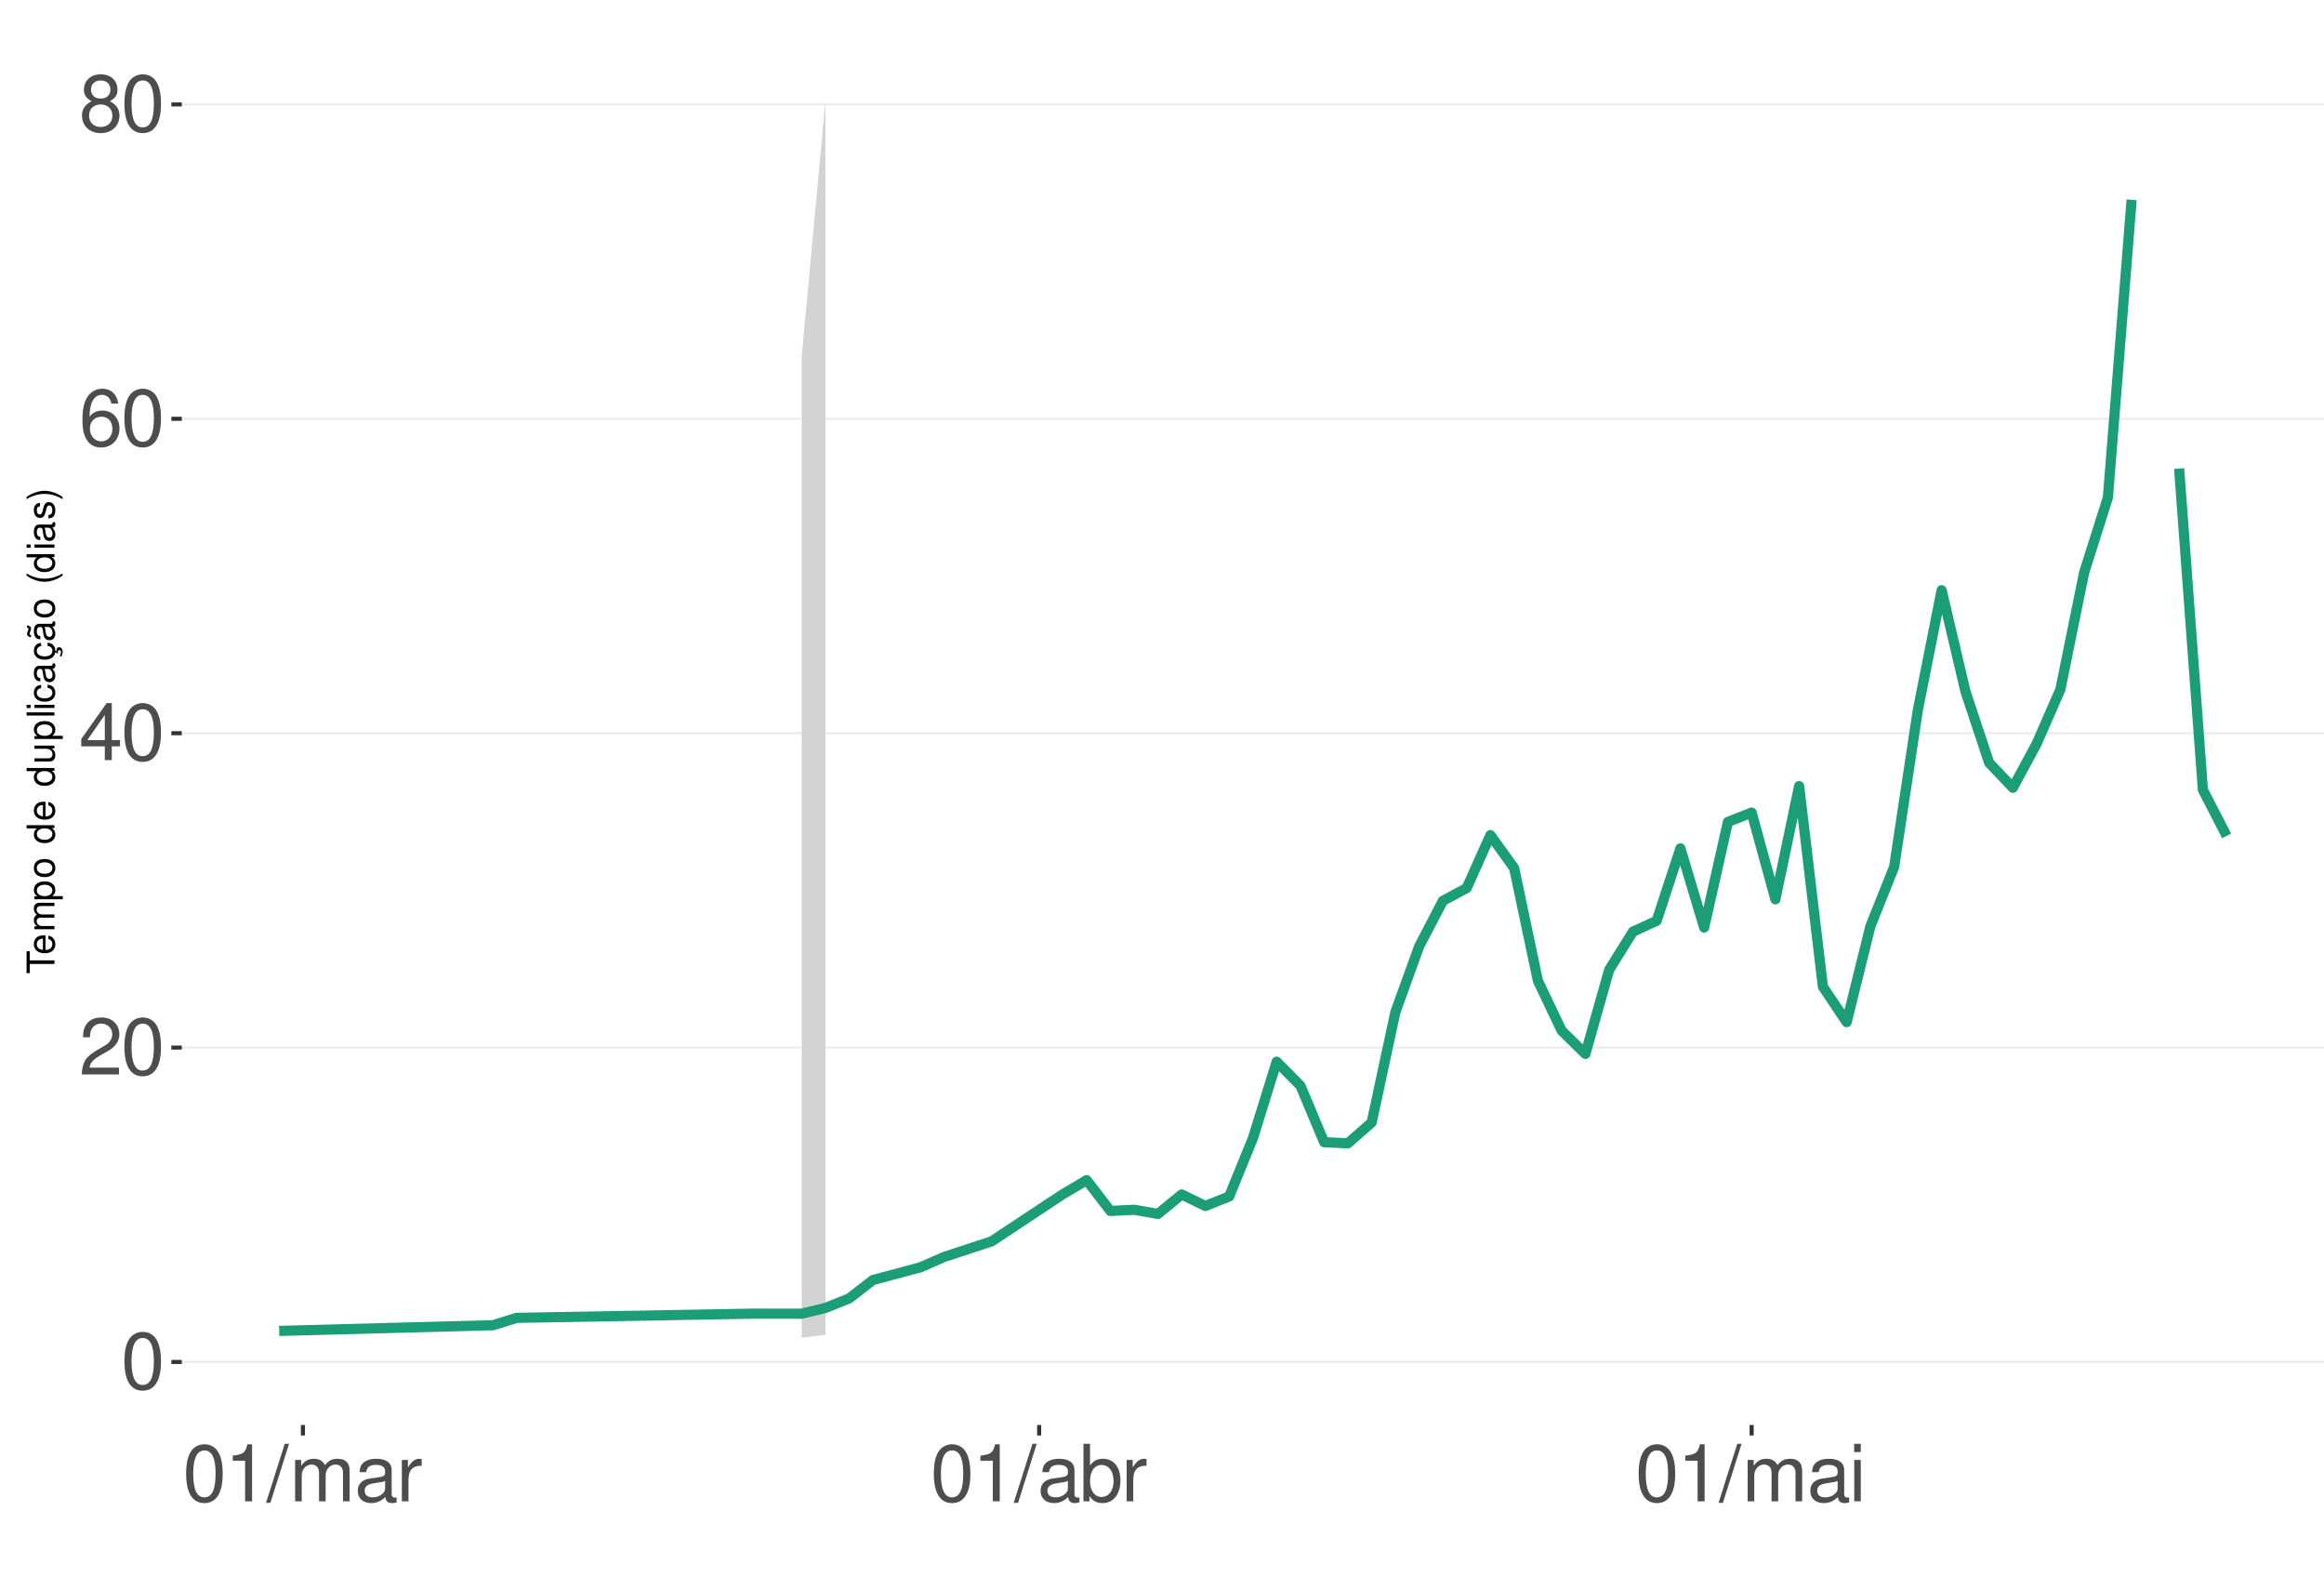
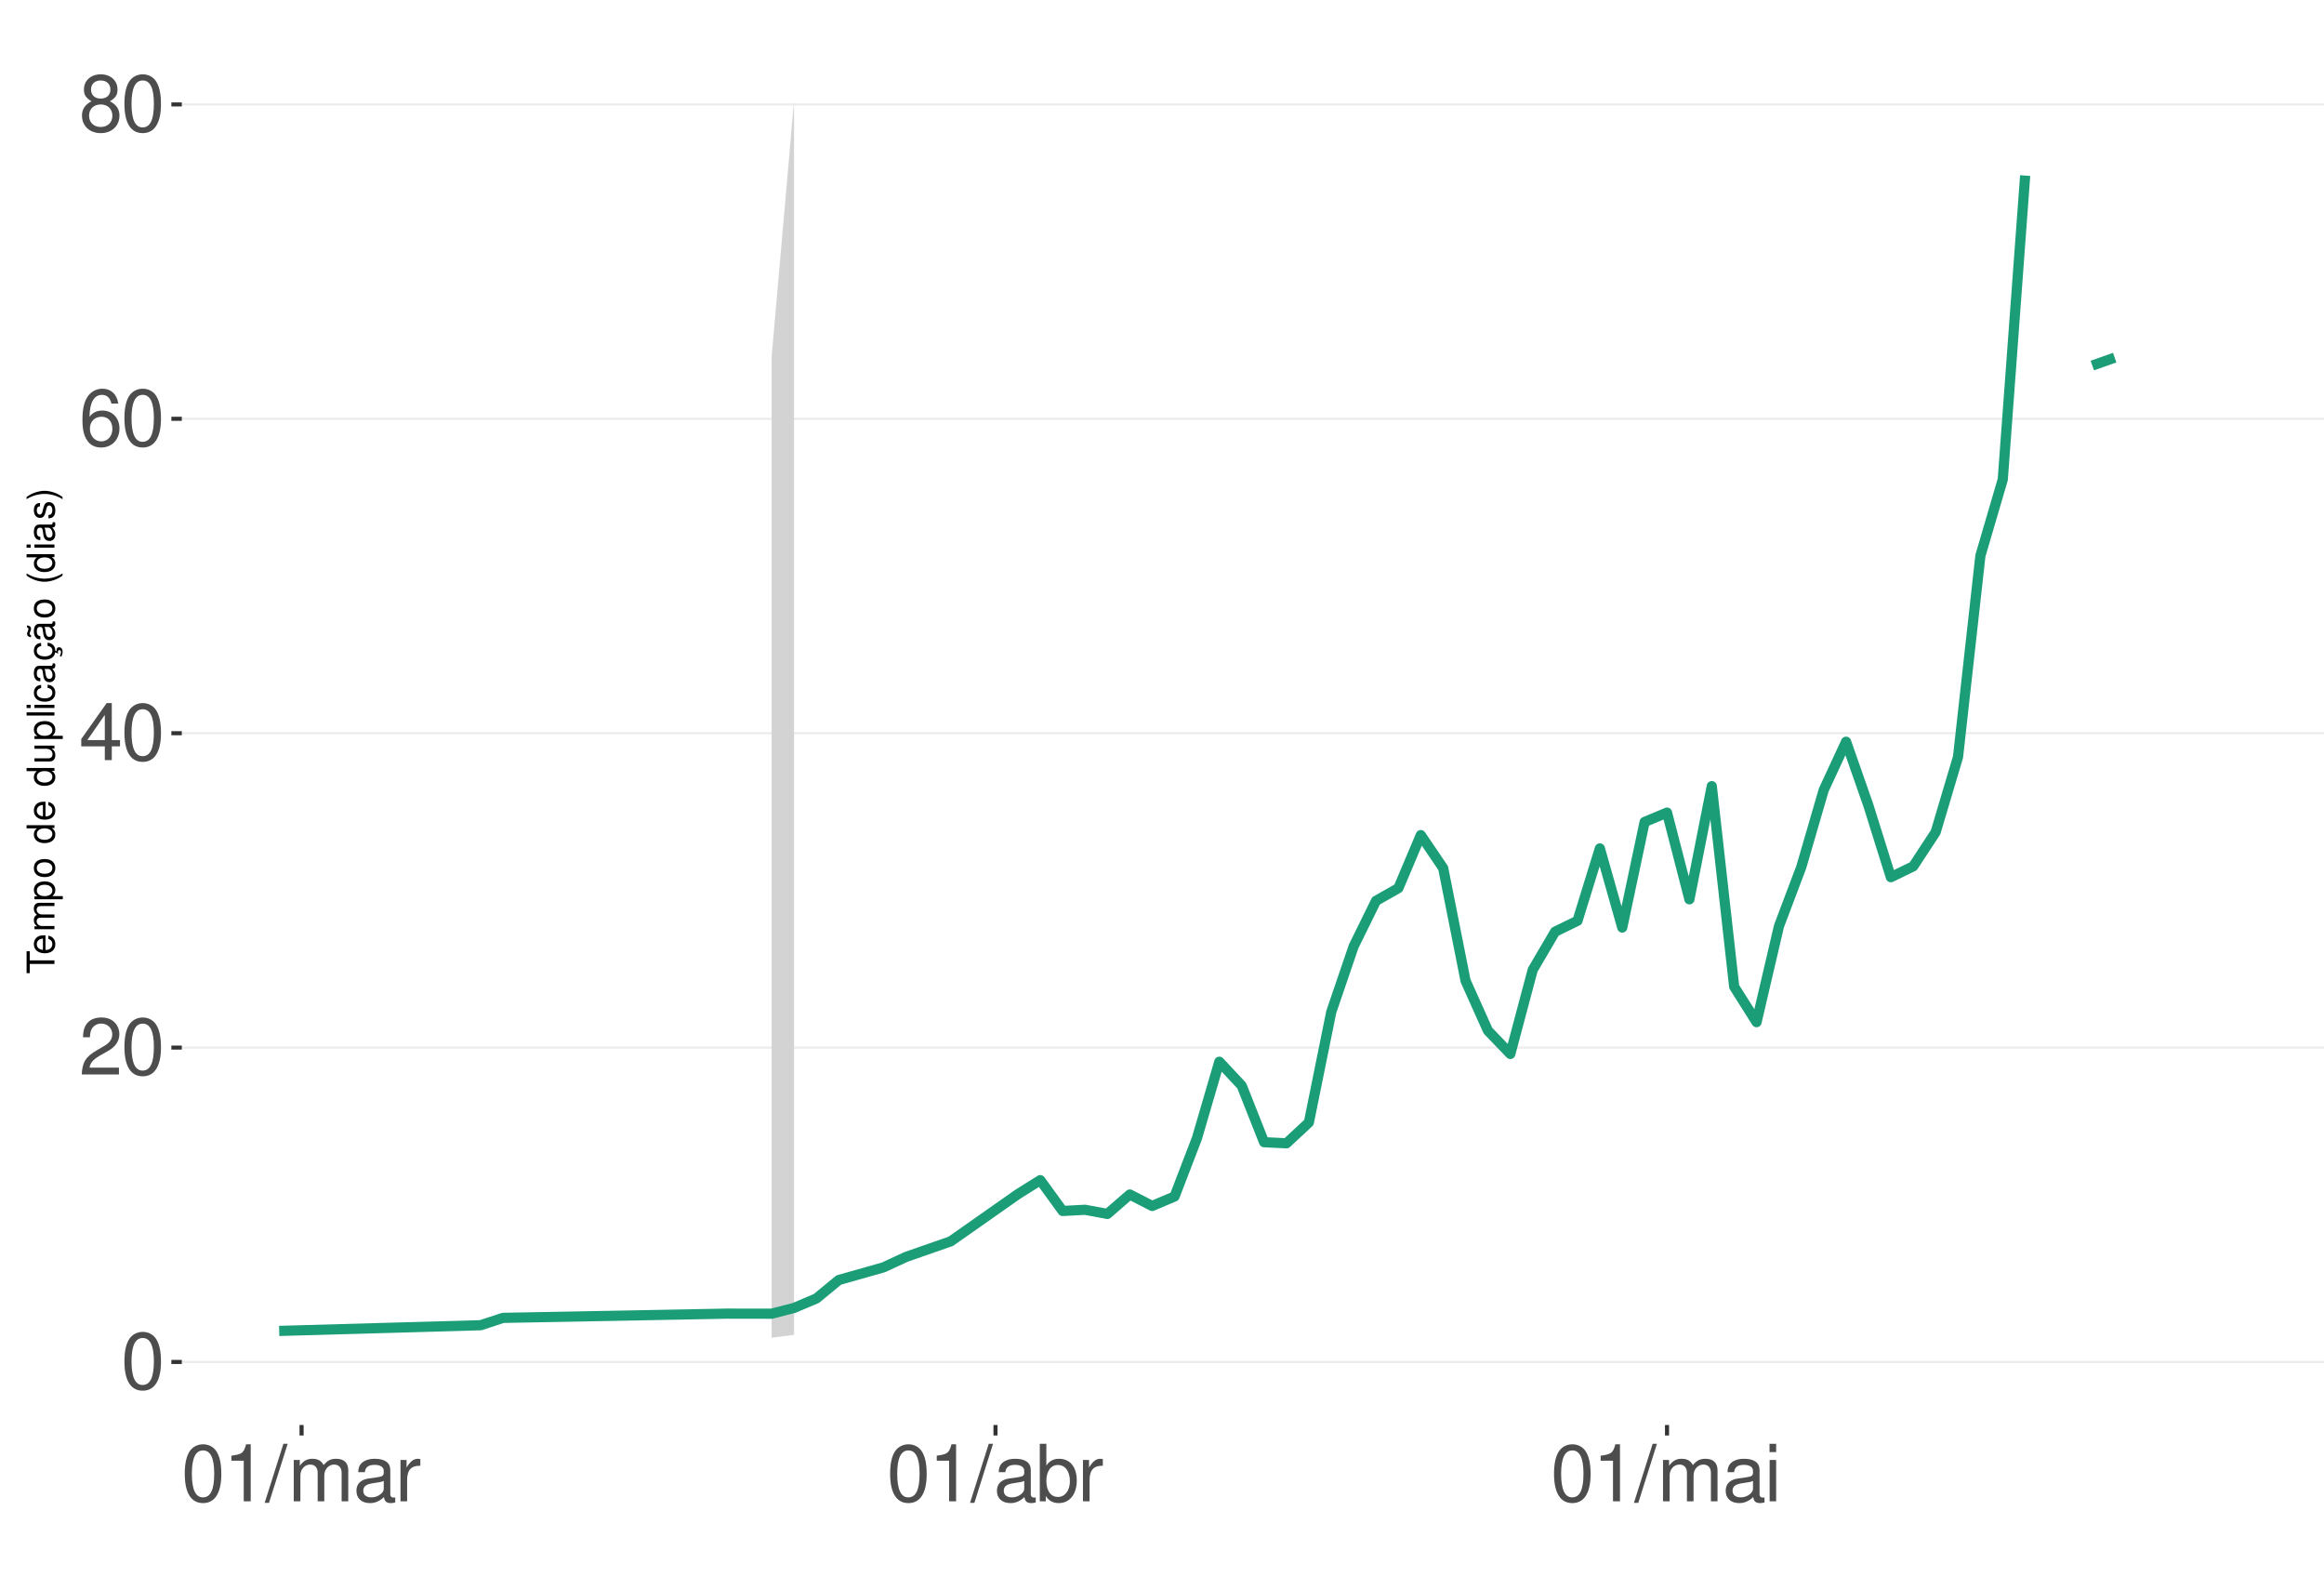
<svg xmlns="http://www.w3.org/2000/svg" xmlns:xlink="http://www.w3.org/1999/xlink" width="609pt" height="413pt" viewBox="0 0 609 413" version="1.1">
  <defs>
    <g>
      <symbol overflow="visible" id="glyph0-0">
        <path style="stroke:none;" d="" />
      </symbol>
      <symbol overflow="visible" id="glyph0-1">
        <path style="stroke:none;" d="M 5.688 -14.938 C 4.312 -14.938 3.078 -14.312 2.312 -13.297 C 1.359 -11.984 0.891 -10 0.891 -7.234 C 0.891 -2.188 2.547 0.469 5.688 0.469 C 8.781 0.469 10.469 -2.188 10.469 -7.109 C 10.469 -10 10.016 -11.938 9.047 -13.297 C 8.281 -14.328 7.062 -14.938 5.688 -14.938 Z M 5.688 -13.328 C 7.641 -13.328 8.609 -11.312 8.609 -7.266 C 8.609 -3.016 7.656 -1.031 5.641 -1.031 C 3.719 -1.031 2.75 -3.094 2.75 -7.203 C 2.75 -11.312 3.719 -13.328 5.688 -13.328 Z M 5.688 -13.328 " />
      </symbol>
      <symbol overflow="visible" id="glyph0-2">
        <path style="stroke:none;" d="M 10.453 -1.797 L 2.75 -1.797 C 2.938 -3.031 3.594 -3.828 5.391 -4.922 L 7.453 -6.078 C 9.5 -7.203 10.562 -8.734 10.562 -10.578 C 10.562 -11.812 10.062 -12.969 9.188 -13.781 C 8.328 -14.562 7.25 -14.938 5.859 -14.938 C 4 -14.938 2.625 -14.281 1.812 -13 C 1.297 -12.203 1.078 -11.281 1.031 -9.766 L 2.844 -9.766 C 2.906 -10.781 3.031 -11.375 3.281 -11.875 C 3.766 -12.781 4.703 -13.344 5.797 -13.344 C 7.453 -13.344 8.703 -12.141 8.703 -10.531 C 8.703 -9.344 8.016 -8.297 6.719 -7.562 L 4.812 -6.438 C 1.75 -4.688 0.875 -3.281 0.703 -0.016 L 10.453 -0.016 Z M 10.453 -1.797 " />
      </symbol>
      <symbol overflow="visible" id="glyph0-3">
        <path style="stroke:none;" d="M 6.75 -3.609 L 6.75 0 L 8.578 0 L 8.578 -3.609 L 10.734 -3.609 L 10.734 -5.25 L 8.578 -5.25 L 8.578 -14.938 L 7.234 -14.938 L 0.578 -5.531 L 0.578 -3.609 Z M 6.75 -5.25 L 2.172 -5.25 L 6.75 -11.844 Z M 6.75 -5.25 " />
      </symbol>
      <symbol overflow="visible" id="glyph0-4">
        <path style="stroke:none;" d="M 10.281 -11.047 C 9.938 -13.484 8.359 -14.938 6.141 -14.938 C 4.531 -14.938 3.078 -14.156 2.203 -12.812 C 1.281 -11.344 0.891 -9.516 0.891 -6.812 C 0.891 -4.297 1.234 -2.703 2.125 -1.391 C 2.906 -0.172 4.188 0.469 5.797 0.469 C 8.594 0.469 10.594 -1.609 10.594 -4.531 C 10.594 -7.266 8.734 -9.219 6.109 -9.219 C 4.672 -9.219 3.531 -8.672 2.75 -7.578 C 2.766 -11.281 3.922 -13.328 6.016 -13.328 C 7.297 -13.328 8.188 -12.5 8.469 -11.047 Z M 5.891 -7.594 C 7.641 -7.594 8.734 -6.359 8.734 -4.375 C 8.734 -2.5 7.5 -1.141 5.828 -1.141 C 4.125 -1.141 2.844 -2.562 2.844 -4.469 C 2.844 -6.328 4.094 -7.594 5.891 -7.594 Z M 5.891 -7.594 " />
      </symbol>
      <symbol overflow="visible" id="glyph0-5">
        <path style="stroke:none;" d="M 8.078 -7.875 C 9.609 -8.797 10.078 -9.547 10.078 -10.953 C 10.078 -13.297 8.281 -14.938 5.688 -14.938 C 3.094 -14.938 1.281 -13.297 1.281 -10.969 C 1.281 -9.547 1.75 -8.812 3.266 -7.875 C 1.594 -7.016 0.766 -5.797 0.766 -4.156 C 0.766 -1.422 2.766 0.469 5.688 0.469 C 8.578 0.469 10.594 -1.422 10.594 -4.156 C 10.594 -5.797 9.766 -7.016 8.078 -7.875 Z M 5.688 -13.328 C 7.234 -13.328 8.219 -12.391 8.219 -10.906 C 8.219 -9.5 7.203 -8.578 5.688 -8.578 C 4.125 -8.578 3.141 -9.5 3.141 -10.953 C 3.141 -12.391 4.125 -13.328 5.688 -13.328 Z M 5.688 -7.047 C 7.5 -7.047 8.734 -5.844 8.734 -4.109 C 8.734 -2.312 7.516 -1.141 5.641 -1.141 C 3.859 -1.141 2.625 -2.359 2.625 -4.094 C 2.625 -5.859 3.844 -7.047 5.688 -7.047 Z M 5.688 -7.047 " />
      </symbol>
      <symbol overflow="visible" id="glyph0-6">
        <path style="stroke:none;" d="M 5.344 -10.641 L 5.344 0 L 7.172 0 L 7.172 -14.938 L 5.969 -14.938 C 5.328 -12.641 4.922 -12.328 2.109 -11.953 L 2.109 -10.641 Z M 5.344 -10.641 " />
      </symbol>
      <symbol overflow="visible" id="glyph0-7">
        <path style="stroke:none;" d="M 4.734 -15.062 L -0.172 0.406 L 0.969 0.406 L 5.859 -15.062 Z M 4.734 -15.062 " />
      </symbol>
      <symbol overflow="visible" id="glyph0-8">
        <path style="stroke:none;" d="M 1.453 -10.828 L 1.453 0 L 3.188 0 L 3.188 -6.797 C 3.188 -8.359 4.312 -9.625 5.719 -9.625 C 7 -9.625 7.719 -8.844 7.719 -7.453 L 7.719 0 L 9.453 0 L 9.453 -6.797 C 9.453 -8.359 10.594 -9.625 12 -9.625 C 13.266 -9.625 14 -8.812 14 -7.453 L 14 0 L 15.734 0 L 15.734 -8.125 C 15.734 -10.062 14.625 -11.141 12.594 -11.141 C 11.156 -11.141 10.281 -10.703 9.281 -9.484 C 8.641 -10.641 7.766 -11.141 6.359 -11.141 C 4.922 -11.141 3.953 -10.594 3.031 -9.297 L 3.031 -10.828 Z M 1.453 -10.828 " />
      </symbol>
      <symbol overflow="visible" id="glyph0-9">
        <path style="stroke:none;" d="M 11.047 -1.016 C 10.859 -0.969 10.781 -0.969 10.672 -0.969 C 10.078 -0.969 9.75 -1.281 9.75 -1.812 L 9.75 -8.188 C 9.75 -10.094 8.344 -11.141 5.688 -11.141 C 4.094 -11.141 2.828 -10.672 2.094 -9.875 C 1.594 -9.312 1.391 -8.703 1.344 -7.625 L 3.078 -7.625 C 3.219 -8.938 4 -9.547 5.625 -9.547 C 7.188 -9.547 8.031 -8.969 8.031 -7.938 L 8.031 -7.484 C 8.016 -6.734 7.641 -6.469 6.234 -6.281 C 3.797 -5.969 3.422 -5.891 2.766 -5.625 C 1.516 -5.078 0.875 -4.125 0.875 -2.734 C 0.875 -0.766 2.234 0.469 4.422 0.469 C 5.781 0.469 6.875 0 8.094 -1.109 C 8.219 0 8.766 0.469 9.875 0.469 C 10.25 0.469 10.469 0.438 11.047 0.297 Z M 8.031 -3.406 C 8.031 -2.828 7.875 -2.484 7.359 -2 C 6.656 -1.359 5.797 -1.031 4.797 -1.031 C 3.453 -1.031 2.672 -1.672 2.672 -2.766 C 2.672 -3.906 3.406 -4.484 5.266 -4.75 C 7.109 -5 7.453 -5.078 8.031 -5.344 Z M 8.031 -3.406 " />
      </symbol>
      <symbol overflow="visible" id="glyph0-10">
        <path style="stroke:none;" d="M 1.422 -10.828 L 1.422 0 L 3.156 0 L 3.156 -5.625 C 3.188 -8.219 4.25 -9.375 6.625 -9.312 L 6.625 -11.078 C 6.344 -11.109 6.172 -11.141 5.969 -11.141 C 4.859 -11.141 4 -10.469 3.016 -8.859 L 3.016 -10.828 Z M 1.422 -10.828 " />
      </symbol>
      <symbol overflow="visible" id="glyph0-11">
        <path style="stroke:none;" d="M 1.109 -15.062 L 1.109 0 L 2.672 0 L 2.672 -1.391 C 3.484 -0.125 4.578 0.469 6.094 0.469 C 8.938 0.469 10.797 -1.859 10.797 -5.453 C 10.797 -8.969 9.047 -11.141 6.172 -11.141 C 4.688 -11.141 3.641 -10.578 2.828 -9.359 L 2.828 -15.062 Z M 5.844 -9.516 C 7.766 -9.516 9 -7.844 9 -5.266 C 9 -2.812 7.719 -1.141 5.844 -1.141 C 4 -1.141 2.828 -2.781 2.828 -5.328 C 2.828 -7.875 4 -9.516 5.844 -9.516 Z M 5.844 -9.516 " />
      </symbol>
      <symbol overflow="visible" id="glyph0-12">
        <path style="stroke:none;" d="M 3.094 -10.828 L 1.391 -10.828 L 1.391 0 L 3.094 0 Z M 3.094 -15.062 L 1.359 -15.062 L 1.359 -12.891 L 3.094 -12.891 Z M 3.094 -15.062 " />
      </symbol>
      <symbol overflow="visible" id="glyph1-0">
        <path style="stroke:none;" d="" />
      </symbol>
      <symbol overflow="visible" id="glyph1-1">
        <path style="stroke:none;" d="M -6.469 -3.547 L -6.469 -5.938 L -7.297 -5.938 L -7.297 -0.203 L -6.469 -0.203 L -6.469 -2.609 L 0 -2.609 L 0 -3.547 Z M -6.469 -3.547 " />
      </symbol>
      <symbol overflow="visible" id="glyph1-2">
        <path style="stroke:none;" d="M -2.344 -5.125 C -3.141 -5.125 -3.625 -5.062 -4.016 -4.922 C -4.875 -4.578 -5.391 -3.781 -5.391 -2.797 C -5.391 -1.344 -4.281 -0.406 -2.547 -0.406 C -0.812 -0.406 0.234 -1.297 0.234 -2.781 C 0.234 -3.984 -0.453 -4.812 -1.594 -5.016 L -1.594 -4.188 C -0.906 -3.953 -0.547 -3.484 -0.547 -2.812 C -0.547 -2.281 -0.781 -1.828 -1.219 -1.547 C -1.516 -1.344 -1.812 -1.281 -2.344 -1.266 Z M -3.016 -1.297 C -3.984 -1.359 -4.625 -1.953 -4.625 -2.797 C -4.625 -3.641 -3.953 -4.234 -3.016 -4.234 Z M -3.016 -1.297 " />
      </symbol>
      <symbol overflow="visible" id="glyph1-3">
        <path style="stroke:none;" d="M -5.234 -0.703 L 0 -0.703 L 0 -1.547 L -3.297 -1.547 C -4.047 -1.547 -4.656 -2.094 -4.656 -2.766 C -4.656 -3.391 -4.281 -3.734 -3.609 -3.734 L 0 -3.734 L 0 -4.578 L -3.297 -4.578 C -4.047 -4.578 -4.656 -5.125 -4.656 -5.812 C -4.656 -6.422 -4.266 -6.781 -3.609 -6.781 L 0 -6.781 L 0 -7.625 L -3.938 -7.625 C -4.875 -7.625 -5.391 -7.078 -5.391 -6.094 C -5.391 -5.406 -5.188 -4.984 -4.594 -4.484 C -5.156 -4.188 -5.391 -3.766 -5.391 -3.078 C -5.391 -2.375 -5.125 -1.906 -4.5 -1.469 L -5.234 -1.469 Z M -5.234 -0.703 " />
      </symbol>
      <symbol overflow="visible" id="glyph1-4">
        <path style="stroke:none;" d="M 2.188 -0.547 L 2.188 -1.375 L -0.547 -1.375 C -0.016 -1.812 0.234 -2.312 0.234 -2.984 C 0.234 -4.344 -0.859 -5.234 -2.531 -5.234 C -4.297 -5.234 -5.391 -4.375 -5.391 -2.984 C -5.391 -2.266 -5.062 -1.703 -4.453 -1.312 L -5.234 -1.312 L -5.234 -0.547 Z M -4.609 -2.844 C -4.609 -3.766 -3.797 -4.359 -2.547 -4.359 C -1.359 -4.359 -0.547 -3.75 -0.547 -2.844 C -0.547 -1.953 -1.344 -1.375 -2.578 -1.375 C -3.812 -1.375 -4.609 -1.953 -4.609 -2.844 Z M -4.609 -2.844 " />
      </symbol>
      <symbol overflow="visible" id="glyph1-5">
        <path style="stroke:none;" d="M -5.391 -2.719 C -5.391 -1.234 -4.344 -0.359 -2.578 -0.359 C -0.812 -0.359 0.234 -1.234 0.234 -2.734 C 0.234 -4.203 -0.812 -5.094 -2.547 -5.094 C -4.359 -5.094 -5.391 -4.234 -5.391 -2.719 Z M -4.625 -2.734 C -4.625 -3.672 -3.844 -4.234 -2.547 -4.234 C -1.312 -4.234 -0.547 -3.656 -0.547 -2.734 C -0.547 -1.797 -1.312 -1.234 -2.578 -1.234 C -3.844 -1.234 -4.625 -1.797 -4.625 -2.734 Z M -4.625 -2.734 " />
      </symbol>
      <symbol overflow="visible" id="glyph1-6">
        <path style="stroke:none;" d="" />
      </symbol>
      <symbol overflow="visible" id="glyph1-7">
        <path style="stroke:none;" d="M -7.297 -4.953 L -7.297 -4.125 L -4.578 -4.125 C -5.109 -3.766 -5.391 -3.203 -5.391 -2.516 C -5.391 -1.156 -4.297 -0.266 -2.625 -0.266 C -0.859 -0.266 0.234 -1.125 0.234 -2.547 C 0.234 -3.266 -0.047 -3.766 -0.688 -4.203 L 0 -4.203 L 0 -4.953 Z M -4.609 -2.656 C -4.609 -3.547 -3.812 -4.125 -2.562 -4.125 C -1.344 -4.125 -0.547 -3.547 -0.547 -2.656 C -0.547 -1.734 -1.359 -1.125 -2.578 -1.125 C -3.797 -1.125 -4.609 -1.734 -4.609 -2.656 Z M -4.609 -2.656 " />
      </symbol>
      <symbol overflow="visible" id="glyph1-8">
        <path style="stroke:none;" d="M 0 -4.812 L -5.234 -4.812 L -5.234 -3.984 L -2.266 -3.984 C -1.203 -3.984 -0.5 -3.438 -0.5 -2.562 C -0.5 -1.906 -0.906 -1.484 -1.531 -1.484 L -5.234 -1.484 L -5.234 -0.656 L -1.203 -0.656 C -0.328 -0.656 0.234 -1.297 0.234 -2.312 C 0.234 -3.094 -0.047 -3.578 -0.734 -4.062 L 0 -4.062 Z M 0 -4.812 " />
      </symbol>
      <symbol overflow="visible" id="glyph1-9">
        <path style="stroke:none;" d="M -7.297 -1.516 L -7.297 -0.688 L 0 -0.688 L 0 -1.516 Z M -7.297 -1.516 " />
      </symbol>
      <symbol overflow="visible" id="glyph1-10">
        <path style="stroke:none;" d="M -5.234 -1.5 L -5.234 -0.672 L 0 -0.672 L 0 -1.5 Z M -7.297 -1.5 L -7.297 -0.656 L -6.234 -0.656 L -6.234 -1.5 Z M -7.297 -1.5 " />
      </symbol>
      <symbol overflow="visible" id="glyph1-11">
        <path style="stroke:none;" d="M -3.484 -4.703 C -3.984 -4.672 -4.312 -4.562 -4.609 -4.359 C -5.094 -4 -5.391 -3.375 -5.391 -2.641 C -5.391 -1.219 -4.266 -0.312 -2.531 -0.312 C -0.844 -0.312 0.234 -1.203 0.234 -2.625 C 0.234 -3.875 -0.516 -4.672 -1.797 -4.766 L -1.797 -3.938 C -0.953 -3.797 -0.547 -3.359 -0.547 -2.656 C -0.547 -1.734 -1.297 -1.188 -2.531 -1.188 C -3.844 -1.188 -4.625 -1.719 -4.625 -2.625 C -4.625 -3.328 -4.203 -3.766 -3.484 -3.875 Z M -3.484 -4.703 " />
      </symbol>
      <symbol overflow="visible" id="glyph1-12">
        <path style="stroke:none;" d="M -0.484 -5.344 C -0.469 -5.266 -0.469 -5.219 -0.469 -5.172 C -0.469 -4.875 -0.625 -4.719 -0.875 -4.719 L -3.953 -4.719 C -4.891 -4.719 -5.391 -4.047 -5.391 -2.75 C -5.391 -1.984 -5.172 -1.375 -4.781 -1.016 C -4.516 -0.766 -4.203 -0.672 -3.688 -0.656 L -3.688 -1.484 C -4.328 -1.562 -4.625 -1.938 -4.625 -2.719 C -4.625 -3.484 -4.344 -3.891 -3.844 -3.891 L -3.625 -3.891 C -3.266 -3.875 -3.125 -3.703 -3.047 -3.016 C -2.891 -1.844 -2.844 -1.656 -2.719 -1.344 C -2.453 -0.734 -2 -0.422 -1.312 -0.422 C -0.375 -0.422 0.234 -1.078 0.234 -2.141 C 0.234 -2.797 0 -3.328 -0.547 -3.922 C 0 -3.984 0.234 -4.234 0.234 -4.781 C 0.234 -4.953 0.203 -5.062 0.141 -5.344 Z M -1.656 -3.891 C -1.375 -3.891 -1.203 -3.812 -0.969 -3.562 C -0.656 -3.219 -0.5 -2.812 -0.5 -2.312 C -0.5 -1.672 -0.812 -1.297 -1.344 -1.297 C -1.891 -1.297 -2.172 -1.656 -2.297 -2.547 C -2.422 -3.438 -2.453 -3.609 -2.594 -3.891 Z M -1.656 -3.891 " />
      </symbol>
      <symbol overflow="visible" id="glyph1-13">
        <path style="stroke:none;" d="M 0.234 -2.641 C 0.234 -3.875 -0.547 -4.703 -1.797 -4.766 L -1.797 -3.938 C -0.953 -3.797 -0.531 -3.359 -0.531 -2.656 C -0.531 -1.734 -1.281 -1.188 -2.516 -1.188 C -3.844 -1.188 -4.625 -1.719 -4.625 -2.625 C -4.625 -3.328 -4.203 -3.766 -3.484 -3.875 L -3.484 -4.703 C -3.984 -4.672 -4.312 -4.562 -4.609 -4.359 C -5.094 -4 -5.391 -3.375 -5.391 -2.641 C -5.391 -1.219 -4.266 -0.312 -2.531 -0.312 C -1.469 -0.312 -0.625 -0.672 -0.156 -1.312 C 0.047 -1.594 0.125 -1.812 0.203 -2.25 L 0.922 -1.938 L 0.984 -2.062 C 0.938 -2.188 0.906 -2.25 0.906 -2.375 C 0.906 -2.656 1.047 -2.828 1.281 -2.828 C 1.547 -2.828 1.734 -2.594 1.734 -2.297 C 1.734 -2.031 1.672 -1.844 1.438 -1.406 L 1.406 -1.312 L 1.812 -1.094 C 2.078 -1.75 2.141 -1.953 2.141 -2.344 C 2.141 -3.109 1.781 -3.578 1.203 -3.578 C 0.781 -3.578 0.547 -3.297 0.547 -2.797 C 0.547 -2.703 0.547 -2.641 0.562 -2.516 Z M 0.234 -2.641 " />
      </symbol>
      <symbol overflow="visible" id="glyph1-14">
        <path style="stroke:none;" d="M -0.484 -5.344 C -0.469 -5.266 -0.469 -5.219 -0.469 -5.172 C -0.469 -4.875 -0.625 -4.719 -0.875 -4.719 L -3.953 -4.719 C -4.891 -4.719 -5.391 -4.047 -5.391 -2.75 C -5.391 -1.984 -5.172 -1.375 -4.781 -1.016 C -4.516 -0.766 -4.203 -0.672 -3.688 -0.656 L -3.688 -1.484 C -4.328 -1.562 -4.625 -1.938 -4.625 -2.719 C -4.625 -3.484 -4.344 -3.891 -3.844 -3.891 L -3.625 -3.891 C -3.266 -3.875 -3.125 -3.703 -3.047 -3.016 C -2.891 -1.844 -2.844 -1.656 -2.719 -1.344 C -2.453 -0.734 -2 -0.422 -1.312 -0.422 C -0.375 -0.422 0.234 -1.078 0.234 -2.141 C 0.234 -2.797 0 -3.328 -0.547 -3.922 C 0 -3.984 0.234 -4.234 0.234 -4.781 C 0.234 -4.953 0.203 -5.062 0.141 -5.344 Z M -1.656 -3.891 C -1.375 -3.891 -1.203 -3.812 -0.969 -3.562 C -0.656 -3.219 -0.5 -2.812 -0.5 -2.312 C -0.5 -1.672 -0.812 -1.297 -1.344 -1.297 C -1.891 -1.297 -2.172 -1.656 -2.297 -2.547 C -2.422 -3.438 -2.453 -3.609 -2.594 -3.891 Z M -7.172 -3.75 C -6.922 -3.672 -6.812 -3.547 -6.812 -3.375 C -6.812 -3.25 -6.875 -2.984 -6.984 -2.734 C -7.156 -2.312 -7.172 -2.25 -7.172 -2.047 C -7.172 -1.594 -6.797 -1.297 -6.141 -1.188 L -6.141 -1.766 C -6.375 -1.812 -6.5 -1.938 -6.5 -2.094 C -6.5 -2.203 -6.469 -2.344 -6.375 -2.578 C -6.156 -3.156 -6.125 -3.234 -6.125 -3.438 C -6.125 -3.922 -6.484 -4.219 -7.172 -4.312 Z M -7.172 -3.75 " />
      </symbol>
      <symbol overflow="visible" id="glyph1-15">
        <path style="stroke:none;" d="M -7.297 -2.359 C -5.984 -1.359 -4.156 -0.734 -2.594 -0.734 C -1.016 -0.734 0.812 -1.359 2.125 -2.359 L 2.125 -2.906 C 0.688 -2.031 -0.984 -1.547 -2.594 -1.547 C -4.188 -1.547 -5.875 -2.031 -7.297 -2.906 Z M -7.297 -2.359 " />
      </symbol>
      <symbol overflow="visible" id="glyph1-16">
        <path style="stroke:none;" d="M -3.781 -4.375 C -4.812 -4.375 -5.391 -3.688 -5.391 -2.484 C -5.391 -1.266 -4.766 -0.469 -3.797 -0.469 C -2.969 -0.469 -2.578 -0.891 -2.281 -2.125 L -2.094 -2.906 C -1.953 -3.484 -1.734 -3.719 -1.375 -3.719 C -0.875 -3.719 -0.547 -3.234 -0.547 -2.5 C -0.547 -2.047 -0.672 -1.672 -0.891 -1.453 C -1.047 -1.328 -1.188 -1.266 -1.562 -1.219 L -1.562 -0.344 C -0.344 -0.375 0.234 -1.062 0.234 -2.438 C 0.234 -3.75 -0.422 -4.594 -1.438 -4.594 C -2.203 -4.594 -2.641 -4.156 -2.891 -3.109 L -3.078 -2.312 C -3.234 -1.625 -3.453 -1.344 -3.828 -1.344 C -4.312 -1.344 -4.625 -1.766 -4.625 -2.453 C -4.625 -3.125 -4.328 -3.484 -3.781 -3.5 Z M -3.781 -4.375 " />
      </symbol>
      <symbol overflow="visible" id="glyph1-17">
        <path style="stroke:none;" d="M 2.125 -0.938 C 0.812 -1.938 -1.016 -2.562 -2.578 -2.562 C -4.156 -2.562 -5.984 -1.938 -7.297 -0.938 L -7.297 -0.375 C -5.859 -1.266 -4.188 -1.75 -2.578 -1.75 C -0.984 -1.75 0.703 -1.266 2.125 -0.375 Z M 2.125 -0.938 " />
      </symbol>
    </g>
    <clipPath id="clip1">
      <path d="M 47.645 9.961 L 609 9.961 L 609 373.328 L 47.645 373.328 Z M 47.645 9.961 " />
    </clipPath>
    <clipPath id="clip2">
      <path d="M 47.645 356 L 609 356 L 609 358 L 47.645 358 Z M 47.645 356 " />
    </clipPath>
    <clipPath id="clip3">
      <path d="M 47.645 274 L 609 274 L 609 275 L 47.645 275 Z M 47.645 274 " />
    </clipPath>
    <clipPath id="clip4">
      <path d="M 47.645 191 L 609 191 L 609 193 L 47.645 193 Z M 47.645 191 " />
    </clipPath>
    <clipPath id="clip5">
      <path d="M 47.645 109 L 609 109 L 609 110 L 47.645 110 Z M 47.645 109 " />
    </clipPath>
    <clipPath id="clip6">
      <path d="M 47.645 27 L 609 27 L 609 28 L 47.645 28 Z M 47.645 27 " />
    </clipPath>
  </defs>
  <g id="surface359">
    <rect x="0" y="0" width="609" height="413" style="fill:rgb(100%,100%,100%);fill-opacity:1;stroke:none;" />
    <rect x="0" y="0" width="609" height="413" style="fill:rgb(100%,100%,100%);fill-opacity:1;stroke:none;" />
    <path style="fill:none;stroke-width:1.067;stroke-linecap:round;stroke-linejoin:round;stroke:rgb(100%,100%,100%);stroke-opacity:1;stroke-miterlimit:10;" d="M 0 413 L 609 413 L 609 0 L 0 0 Z M 0 413 " />
    <g clip-path="url(#clip1)" clip-rule="nonzero">
      <path style=" stroke:none;fill-rule:nonzero;fill:rgb(100%,100%,100%);fill-opacity:1;" d="M 47.645 373.328 L 609 373.328 L 609 9.961 L 47.645 9.961 Z M 47.645 373.328 " />
    </g>
    <g clip-path="url(#clip2)" clip-rule="nonzero">
      <path style="fill:none;stroke-width:0.533;stroke-linecap:butt;stroke-linejoin:round;stroke:rgb(92.157%,92.157%,92.157%);stroke-opacity:1;stroke-miterlimit:10;" d="M 47.645 356.812 L 609 356.812 " />
    </g>
    <g clip-path="url(#clip3)" clip-rule="nonzero">
      <path style="fill:none;stroke-width:0.533;stroke-linecap:butt;stroke-linejoin:round;stroke:rgb(92.157%,92.157%,92.157%);stroke-opacity:1;stroke-miterlimit:10;" d="M 47.645 274.449 L 609 274.449 " />
    </g>
    <g clip-path="url(#clip4)" clip-rule="nonzero">
      <path style="fill:none;stroke-width:0.533;stroke-linecap:butt;stroke-linejoin:round;stroke:rgb(92.157%,92.157%,92.157%);stroke-opacity:1;stroke-miterlimit:10;" d="M 47.645 192.082 L 609 192.082 " />
    </g>
    <g clip-path="url(#clip5)" clip-rule="nonzero">
      <path style="fill:none;stroke-width:0.533;stroke-linecap:butt;stroke-linejoin:round;stroke:rgb(92.157%,92.157%,92.157%);stroke-opacity:1;stroke-miterlimit:10;" d="M 47.645 109.719 L 609 109.719 " />
    </g>
    <g clip-path="url(#clip6)" clip-rule="nonzero">
      <path style="fill:none;stroke-width:0.533;stroke-linecap:butt;stroke-linejoin:round;stroke:rgb(92.157%,92.157%,92.157%);stroke-opacity:1;stroke-miterlimit:10;" d="M 47.645 27.355 L 609 27.355 " />
    </g>
-     <path style=" stroke:none;fill-rule:nonzero;fill:rgb(82.745%,82.745%,82.745%);fill-opacity:1;" d="M 210.078 93.418 L 216.301 26.48 L 216.301 349.695 L 210.078 350.465 Z M 210.078 93.418 " />
-     <path style="fill:none;stroke-width:2.667;stroke-linecap:butt;stroke-linejoin:round;stroke:rgb(10.588%,61.961%,46.667%);stroke-opacity:1;stroke-miterlimit:10;" d="M 73.16 348.676 L 129.172 347.184 L 135.395 345.258 L 197.629 344.148 L 210.078 344.168 L 216.301 342.652 L 222.523 340.168 L 228.746 335.34 L 241.195 332.016 L 247.418 329.297 L 259.863 325.207 L 278.535 312.852 L 284.758 309.176 L 290.98 317.254 L 297.207 316.938 L 303.43 318.027 L 309.652 312.934 L 315.875 315.941 L 322.098 313.453 L 328.324 298.195 L 334.547 278.152 L 340.77 284.426 L 346.992 299.238 L 353.215 299.523 L 359.441 294.07 L 365.664 265.125 L 371.887 247.934 L 378.109 236 L 384.332 232.668 L 390.559 218.781 L 396.781 227.434 L 403.004 256.938 L 409.227 270.016 L 415.449 276.113 L 421.676 254.082 L 427.898 244.09 L 434.121 241.234 L 440.344 222.266 L 446.566 242.996 L 452.793 215.332 L 459.016 212.887 L 465.238 235.605 L 471.461 205.953 L 477.684 258.496 L 483.91 267.789 L 490.133 242.66 L 496.355 227.117 L 502.578 185.969 L 508.801 154.633 L 515.027 181.074 L 521.25 199.836 L 527.473 206.383 L 533.695 194.84 L 539.918 180.613 L 546.145 149.984 L 552.367 130.367 L 558.59 52.34 " />
-     <path style="fill:none;stroke-width:2.667;stroke-linecap:butt;stroke-linejoin:round;stroke:rgb(10.588%,61.961%,46.667%);stroke-opacity:1;stroke-miterlimit:10;" d="M 571.035 122.754 L 577.262 206.898 L 583.484 219.004 " />
+     <path style=" stroke:none;fill-rule:nonzero;fill:rgb(82.745%,82.745%,82.745%);fill-opacity:1;" d="M 202.207 93.418 L 208.074 26.48 L 208.074 349.695 L 202.207 350.465 Z M 202.207 93.418 " />
+     <path style="fill:none;stroke-width:2.667;stroke-linecap:butt;stroke-linejoin:round;stroke:rgb(10.588%,61.961%,46.667%);stroke-opacity:1;stroke-miterlimit:10;" d="M 73.16 348.676 L 125.953 347.184 L 131.82 345.258 L 190.477 344.148 L 202.207 344.168 L 208.074 342.652 L 213.941 340.168 L 219.805 335.34 L 231.539 332.016 L 237.402 329.297 L 249.133 325.207 L 266.73 312.852 L 272.598 309.176 L 278.465 317.254 L 284.328 316.938 L 290.195 318.027 L 296.062 312.934 L 301.926 315.941 L 307.793 313.453 L 313.656 298.195 L 319.523 278.152 L 325.391 284.426 L 331.254 299.238 L 337.121 299.523 L 342.988 294.07 L 348.852 265.125 L 354.719 247.934 L 360.586 236 L 366.449 232.668 L 372.316 218.781 L 378.184 227.434 L 384.047 256.938 L 389.914 270.016 L 395.777 276.113 L 401.645 254.082 L 407.512 244.09 L 413.375 241.234 L 419.242 222.266 L 425.109 242.996 L 430.973 215.332 L 436.84 212.887 L 442.707 235.605 L 448.57 205.953 L 454.438 258.496 L 460.301 267.789 L 466.168 242.66 L 472.035 227.117 L 477.898 206.973 L 483.766 194.316 L 489.633 211.086 L 495.496 229.812 L 501.363 226.957 L 507.23 218.016 L 513.094 198.324 L 518.961 145.594 L 524.824 125.609 L 530.691 45.996 " />
+     <path style="fill:none;stroke-width:2.667;stroke-linecap:butt;stroke-linejoin:round;stroke:rgb(10.588%,61.961%,46.667%);stroke-opacity:1;stroke-miterlimit:10;" d="M 548.289 95.766 L 554.156 93.688 " />
    <g style="fill:rgb(30.196%,30.196%,30.196%);fill-opacity:1;">
      <use xlink:href="#glyph0-1" x="31.715" y="363.866" />
    </g>
    <g style="fill:rgb(30.196%,30.196%,30.196%);fill-opacity:1;">
      <use xlink:href="#glyph0-2" x="20.715" y="281.503" />
      <use xlink:href="#glyph0-1" x="31.715" y="281.503" />
    </g>
    <g style="fill:rgb(30.196%,30.196%,30.196%);fill-opacity:1;">
      <use xlink:href="#glyph0-3" x="20.715" y="199.136" />
      <use xlink:href="#glyph0-1" x="31.715" y="199.136" />
    </g>
    <g style="fill:rgb(30.196%,30.196%,30.196%);fill-opacity:1;">
      <use xlink:href="#glyph0-4" x="20.715" y="116.772" />
      <use xlink:href="#glyph0-1" x="31.715" y="116.772" />
    </g>
    <g style="fill:rgb(30.196%,30.196%,30.196%);fill-opacity:1;">
      <use xlink:href="#glyph0-5" x="20.715" y="34.409" />
      <use xlink:href="#glyph0-1" x="31.715" y="34.409" />
    </g>
    <path style="fill:none;stroke-width:1.067;stroke-linecap:butt;stroke-linejoin:round;stroke:rgb(20%,20%,20%);stroke-opacity:1;stroke-miterlimit:10;" d="M 44.906 356.812 L 47.645 356.812 " />
    <path style="fill:none;stroke-width:1.067;stroke-linecap:butt;stroke-linejoin:round;stroke:rgb(20%,20%,20%);stroke-opacity:1;stroke-miterlimit:10;" d="M 44.906 274.449 L 47.645 274.449 " />
    <path style="fill:none;stroke-width:1.067;stroke-linecap:butt;stroke-linejoin:round;stroke:rgb(20%,20%,20%);stroke-opacity:1;stroke-miterlimit:10;" d="M 44.906 192.082 L 47.645 192.082 " />
    <path style="fill:none;stroke-width:1.067;stroke-linecap:butt;stroke-linejoin:round;stroke:rgb(20%,20%,20%);stroke-opacity:1;stroke-miterlimit:10;" d="M 44.906 109.719 L 47.645 109.719 " />
    <path style="fill:none;stroke-width:1.067;stroke-linecap:butt;stroke-linejoin:round;stroke:rgb(20%,20%,20%);stroke-opacity:1;stroke-miterlimit:10;" d="M 44.906 27.355 L 47.645 27.355 " />
-     <path style="fill:none;stroke-width:1.067;stroke-linecap:butt;stroke-linejoin:round;stroke:rgb(20%,20%,20%);stroke-opacity:1;stroke-miterlimit:10;" d="M 79.383 376.07 L 79.383 373.328 " />
-     <path style="fill:none;stroke-width:1.067;stroke-linecap:butt;stroke-linejoin:round;stroke:rgb(20%,20%,20%);stroke-opacity:1;stroke-miterlimit:10;" d="M 272.312 376.07 L 272.312 373.328 " />
-     <path style="fill:none;stroke-width:1.067;stroke-linecap:butt;stroke-linejoin:round;stroke:rgb(20%,20%,20%);stroke-opacity:1;stroke-miterlimit:10;" d="M 459.016 376.07 L 459.016 373.328 " />
-     <g style="fill:rgb(30.196%,30.196%,30.196%);fill-opacity:1;">
-       <use xlink:href="#glyph0-1" x="47.883" y="393.315" />
-       <use xlink:href="#glyph0-6" x="58.883" y="393.315" />
-       <use xlink:href="#glyph0-7" x="69.883" y="393.315" />
-       <use xlink:href="#glyph0-8" x="75.883" y="393.315" />
-       <use xlink:href="#glyph0-9" x="92.883" y="393.315" />
-       <use xlink:href="#glyph0-10" x="103.883" y="393.315" />
-     </g>
-     <g style="fill:rgb(30.196%,30.196%,30.196%);fill-opacity:1;">
-       <use xlink:href="#glyph0-1" x="243.812" y="393.315" />
-       <use xlink:href="#glyph0-6" x="254.812" y="393.315" />
-       <use xlink:href="#glyph0-7" x="265.812" y="393.315" />
-       <use xlink:href="#glyph0-9" x="271.812" y="393.315" />
-       <use xlink:href="#glyph0-11" x="282.812" y="393.315" />
-       <use xlink:href="#glyph0-10" x="293.812" y="393.315" />
-     </g>
-     <g style="fill:rgb(30.196%,30.196%,30.196%);fill-opacity:1;">
-       <use xlink:href="#glyph0-1" x="428.516" y="393.315" />
-       <use xlink:href="#glyph0-6" x="439.516" y="393.315" />
-       <use xlink:href="#glyph0-7" x="450.516" y="393.315" />
-       <use xlink:href="#glyph0-8" x="456.516" y="393.315" />
-       <use xlink:href="#glyph0-9" x="473.516" y="393.315" />
-       <use xlink:href="#glyph0-12" x="484.516" y="393.315" />
+     <path style="fill:none;stroke-width:1.067;stroke-linecap:butt;stroke-linejoin:round;stroke:rgb(20%,20%,20%);stroke-opacity:1;stroke-miterlimit:10;" d="M 79.027 376.07 L 79.027 373.328 " />
+     <path style="fill:none;stroke-width:1.067;stroke-linecap:butt;stroke-linejoin:round;stroke:rgb(20%,20%,20%);stroke-opacity:1;stroke-miterlimit:10;" d="M 260.867 376.07 L 260.867 373.328 " />
+     <path style="fill:none;stroke-width:1.067;stroke-linecap:butt;stroke-linejoin:round;stroke:rgb(20%,20%,20%);stroke-opacity:1;stroke-miterlimit:10;" d="M 436.84 376.07 L 436.84 373.328 " />
+     <g style="fill:rgb(30.196%,30.196%,30.196%);fill-opacity:1;">
+       <use xlink:href="#glyph0-1" x="47.527" y="393.315" />
+       <use xlink:href="#glyph0-6" x="58.527" y="393.315" />
+       <use xlink:href="#glyph0-7" x="69.527" y="393.315" />
+       <use xlink:href="#glyph0-8" x="75.527" y="393.315" />
+       <use xlink:href="#glyph0-9" x="92.527" y="393.315" />
+       <use xlink:href="#glyph0-10" x="103.527" y="393.315" />
+     </g>
+     <g style="fill:rgb(30.196%,30.196%,30.196%);fill-opacity:1;">
+       <use xlink:href="#glyph0-1" x="232.367" y="393.315" />
+       <use xlink:href="#glyph0-6" x="243.367" y="393.315" />
+       <use xlink:href="#glyph0-7" x="254.367" y="393.315" />
+       <use xlink:href="#glyph0-9" x="260.367" y="393.315" />
+       <use xlink:href="#glyph0-11" x="271.367" y="393.315" />
+       <use xlink:href="#glyph0-10" x="282.367" y="393.315" />
+     </g>
+     <g style="fill:rgb(30.196%,30.196%,30.196%);fill-opacity:1;">
+       <use xlink:href="#glyph0-1" x="406.34" y="393.315" />
+       <use xlink:href="#glyph0-6" x="417.34" y="393.315" />
+       <use xlink:href="#glyph0-7" x="428.34" y="393.315" />
+       <use xlink:href="#glyph0-8" x="434.34" y="393.315" />
+       <use xlink:href="#glyph0-9" x="451.34" y="393.315" />
+       <use xlink:href="#glyph0-12" x="462.34" y="393.315" />
    </g>
    <g style="fill:rgb(0%,0%,0%);fill-opacity:1;">
      <use xlink:href="#glyph1-1" x="14.263" y="255.145" />
      <use xlink:href="#glyph1-2" x="14.263" y="250.145" />
      <use xlink:href="#glyph1-3" x="14.263" y="244.145" />
      <use xlink:href="#glyph1-4" x="14.263" y="236.145" />
      <use xlink:href="#glyph1-5" x="14.263" y="230.145" />
      <use xlink:href="#glyph1-6" x="14.263" y="224.145" />
      <use xlink:href="#glyph1-7" x="14.263" y="221.145" />
      <use xlink:href="#glyph1-2" x="14.263" y="215.145" />
      <use xlink:href="#glyph1-6" x="14.263" y="209.145" />
      <use xlink:href="#glyph1-7" x="14.263" y="206.145" />
      <use xlink:href="#glyph1-8" x="14.263" y="200.145" />
      <use xlink:href="#glyph1-4" x="14.263" y="194.145" />
      <use xlink:href="#glyph1-9" x="14.263" y="188.145" />
      <use xlink:href="#glyph1-10" x="14.263" y="186.145" />
      <use xlink:href="#glyph1-11" x="14.263" y="184.145" />
      <use xlink:href="#glyph1-12" x="14.263" y="179.145" />
      <use xlink:href="#glyph1-13" x="14.263" y="173.145" />
      <use xlink:href="#glyph1-14" x="14.263" y="168.145" />
      <use xlink:href="#glyph1-5" x="14.263" y="162.145" />
      <use xlink:href="#glyph1-6" x="14.263" y="156.145" />
      <use xlink:href="#glyph1-15" x="14.263" y="153.145" />
      <use xlink:href="#glyph1-7" x="14.263" y="150.145" />
      <use xlink:href="#glyph1-10" x="14.263" y="144.145" />
      <use xlink:href="#glyph1-12" x="14.263" y="142.145" />
      <use xlink:href="#glyph1-16" x="14.263" y="136.145" />
      <use xlink:href="#glyph1-17" x="14.263" y="131.145" />
    </g>
  </g>
</svg>
